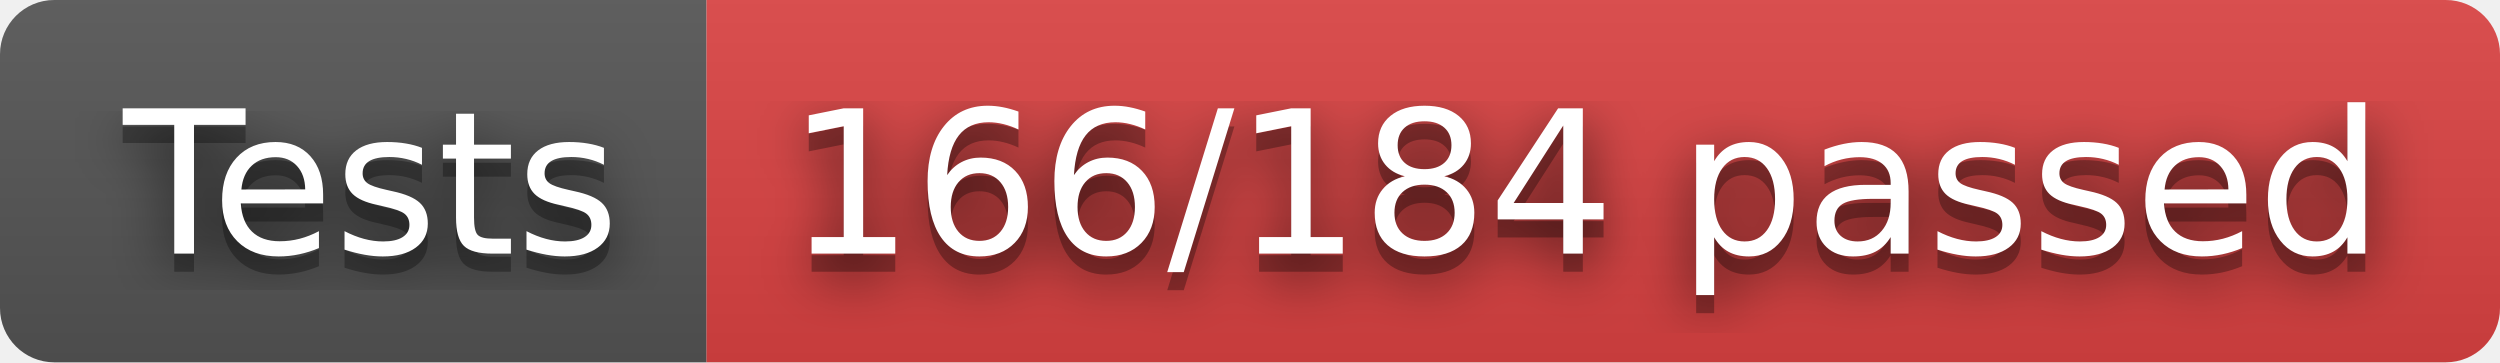
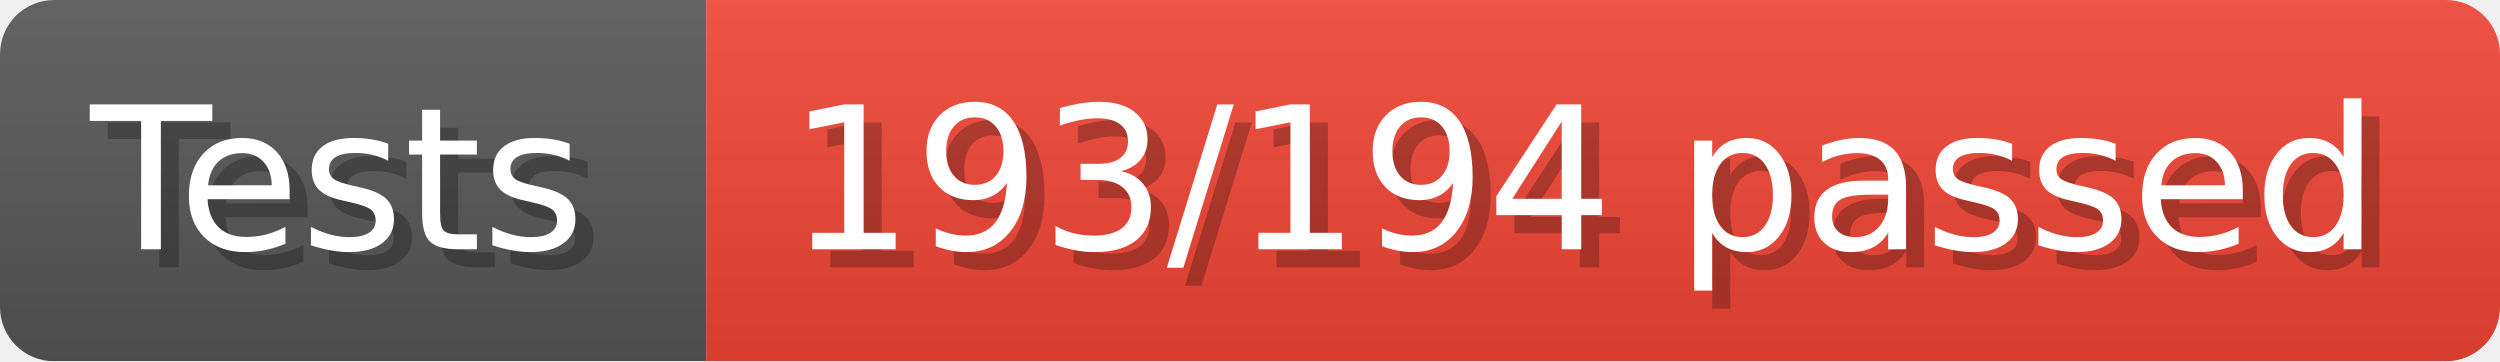
- <svg xmlns="http://www.w3.org/2000/svg" width="138" height="20" role="img" aria-label="Tests: 166/184 passed">
-   <filter id="blur">
-     <feGaussianBlur in="SourceGraphic" stdDeviation="16" />
-   </filter>
-   <linearGradient id="s" x2="0" y2="100%">
-     <stop offset="0" stop-color="#bbb" stop-opacity=".1" />
+ <svg xmlns="http://www.w3.org/2000/svg" width="138.4" height="20" viewBox="0 0 1384 200" role="img" aria-label="Tests: 193/194 passed">
+   <linearGradient id="a" x2="0" y2="100%">
+     <stop offset="0" stop-opacity=".1" stop-color="#EEE" />
    <stop offset="1" stop-opacity=".1" />
  </linearGradient>
-   <clipPath id="r">
-     <rect width="138" height="20" rx="3" fill="#fff" />
-   </clipPath>
-   <g clip-path="url(#r)">
-     <rect width="39" height="20" fill="#555" />
-     <rect x="39" width="99" height="20" fill="#dd4343" />
-     <rect width="138" height="20" fill="url(#s)" />
+   <mask id="m">
+     <rect width="1384" height="200" rx="30" fill="#FFF" />
+   </mask>
+   <g mask="url(#m)">
+     <rect width="391" height="200" fill="#555" />
+     <rect width="993" height="200" fill="#E43" x="391" />
+     <rect width="1384" height="200" fill="url(#a)" />
  </g>
-   <g fill="#fff" text-anchor="middle" font-family="Verdana,Geneva,DejaVu Sans,sans-serif" text-rendering="geometricPrecision" font-size="110">
-     <text aria-hidden="true" x="205" y="150" fill="#010101" fill-opacity=".80" filter="url(#blur)" transform="scale(.1)" textLength="290">Tests</text>
-     <text aria-hidden="true" x="205" y="150" fill="#010101" fill-opacity=".3" transform="scale(.1)" textLength="290">Tests</text>
-     <text x="205" y="140" transform="scale(.1)" fill="#fff" textLength="290">Tests</text>
-     <text aria-hidden="true" x="875" y="150" fill="#010101" fill-opacity=".80" filter="url(#blur)" transform="scale(.1)" textLength="890">166/184 passed</text>
-     <text aria-hidden="true" x="875" y="150" fill="#010101" fill-opacity=".3" transform="scale(.1)" textLength="890">166/184 passed</text>
-     <text x="875" y="140" transform="scale(.1)" fill="#fff" textLength="890">166/184 passed</text>
+   <g aria-hidden="true" fill="#fff" text-anchor="start" font-family="Verdana,DejaVu Sans,sans-serif" font-size="110">
+     <text x="60" y="148" textLength="291" fill="#000" opacity="0.25">Tests</text>
+     <text x="50" y="138" textLength="291">Tests</text>
+     <text x="446" y="148" textLength="893" fill="#000" opacity="0.25">193/194 passed</text>
+     <text x="436" y="138" textLength="893">193/194 passed</text>
  </g>
</svg>
